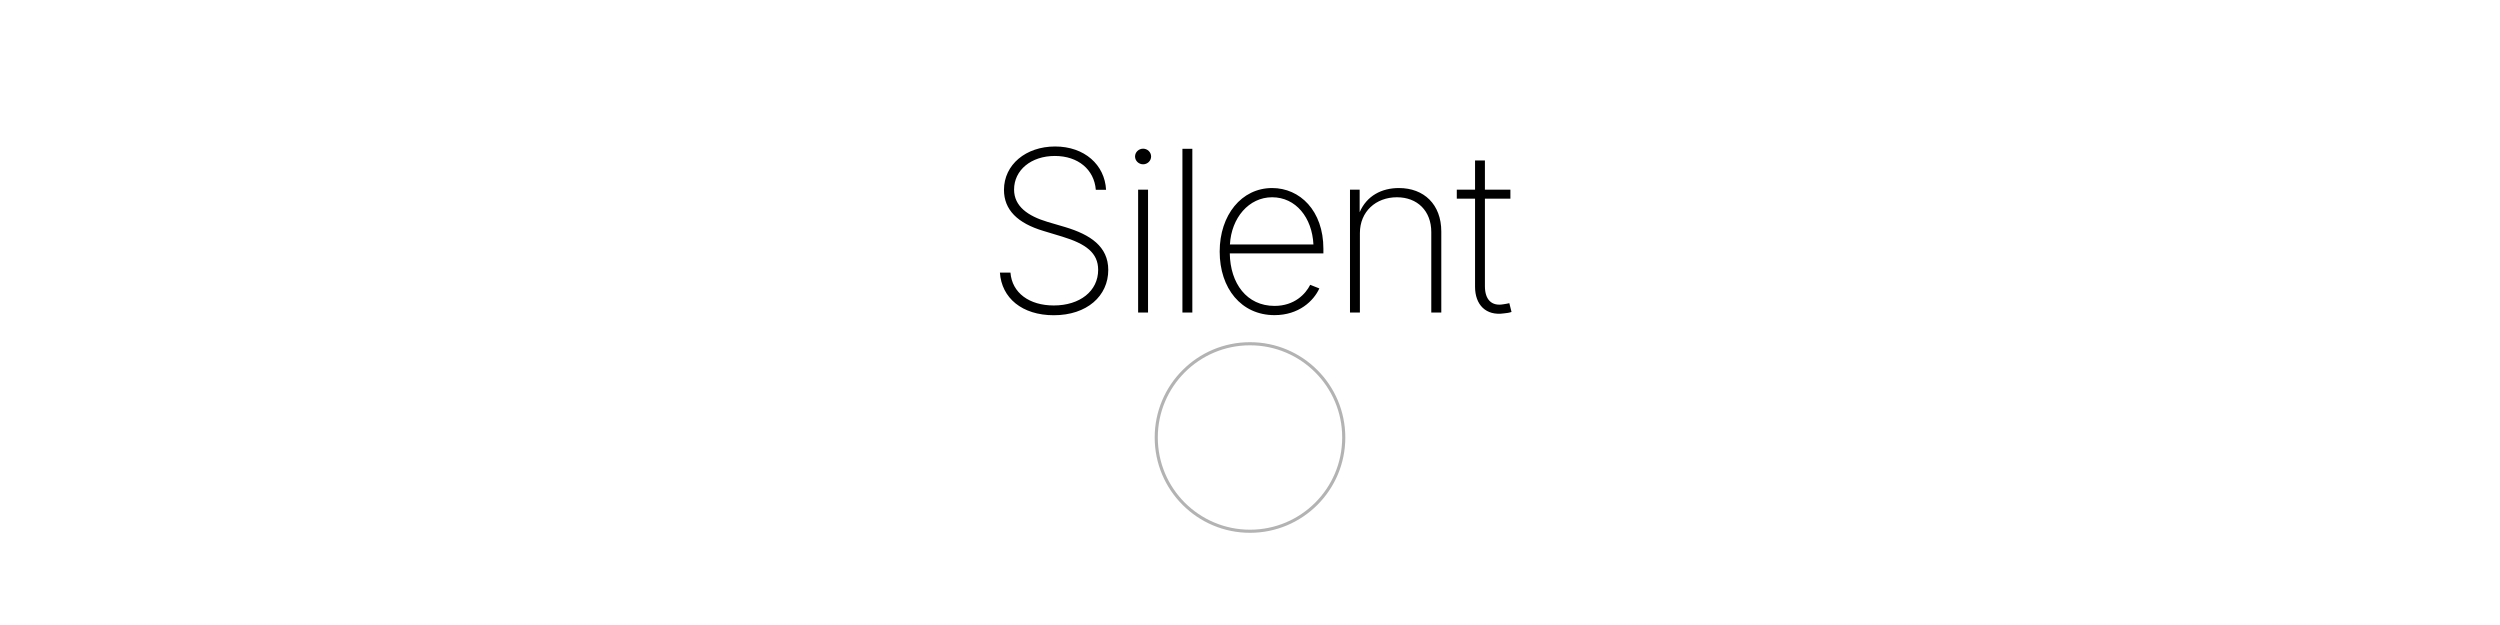
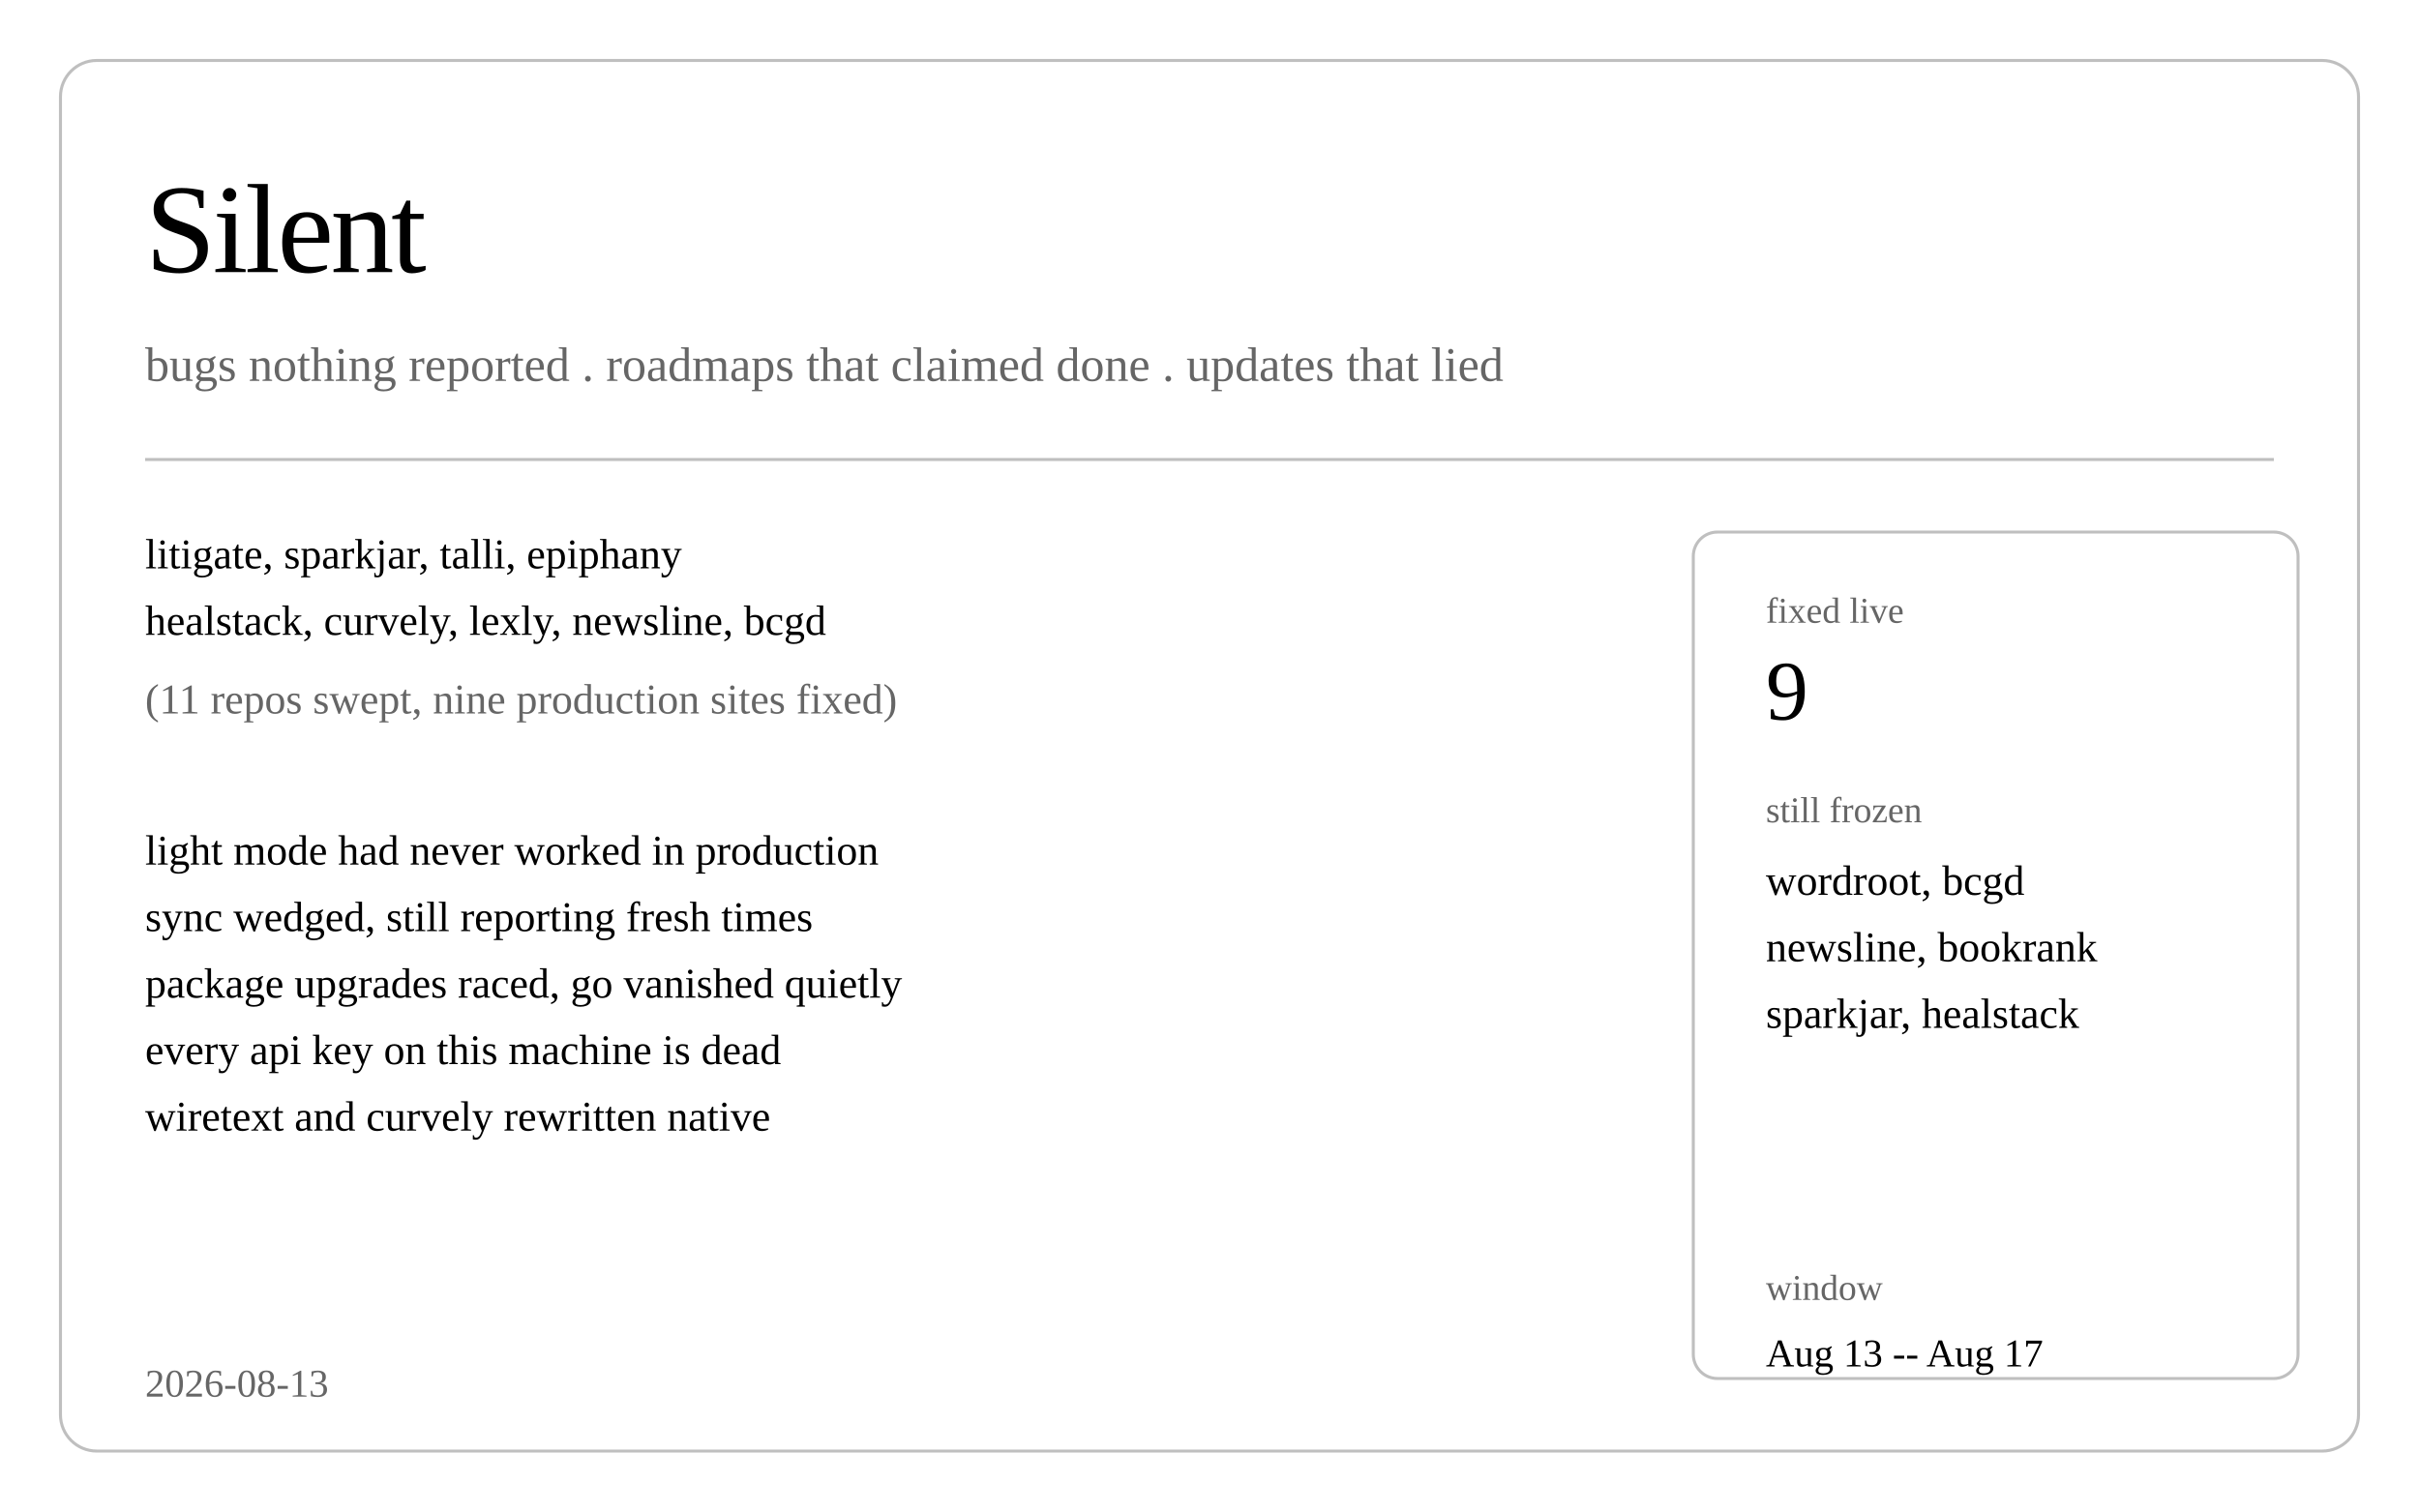
- <svg xmlns="http://www.w3.org/2000/svg" class="post-header-svg" viewBox="0 0 800 200">
-   <text fill="currentColor" x="400" y="100" font-size="72" font-weight="200" text-anchor="middle" font-family="system-ui, -apple-system, sans-serif" letter-spacing="-2">Silent</text>
-   <circle stroke="currentColor" fill="none" cx="400" cy="140" r="30" opacity="0.3" />
+ <svg xmlns="http://www.w3.org/2000/svg" class="post-header-svg" viewBox="0 0 800 500" width="800" height="500">
+   <rect fill="none" class="bg" width="800" height="500" />
+   <rect class="brd" x="20" y="20" width="760" height="460" rx="12" ry="12" fill="none" stroke="currentColor" stroke-width="1" opacity="0.25" />
+   <text fill="currentColor" x="48" y="90" font-size="42" font-weight="300" letter-spacing="-1">Silent</text>
+   <text fill="currentColor" x="48" y="126" font-size="16" opacity="0.6">bugs nothing reported . roadmaps that claimed done . updates that lied</text>
+   <line stroke="currentColor" x1="48" y1="152" x2="752" y2="152" stroke-width="1" opacity="0.25" />
+   <text fill="currentColor" x="48" y="188" font-size="14">litigate, sparkjar, talli, epiphany</text>
+   <text fill="currentColor" x="48" y="210" font-size="14">healstack, curvely, lexly, newsline, bcgd</text>
+   <text fill="currentColor" x="48" y="236" font-size="14" opacity="0.6">(11 repos swept, nine production sites fixed)</text>
+   <text fill="currentColor" x="48" y="286" font-size="14">light mode had never worked in production</text>
+   <text fill="currentColor" x="48" y="308" font-size="14">sync wedged, still reporting fresh times</text>
+   <text fill="currentColor" x="48" y="330" font-size="14">package upgrades raced, go vanished quietly</text>
+   <text fill="currentColor" x="48" y="352" font-size="14">every api key on this machine is dead</text>
+   <text fill="currentColor" x="48" y="374" font-size="14">wiretext and curvely rewritten native</text>
+   <rect class="brd" x="560" y="176" width="200" height="280" rx="8" ry="8" fill="none" stroke="currentColor" stroke-width="1" opacity="0.25" />
+   <text fill="currentColor" x="584" y="206" font-size="12" opacity="0.6">fixed live</text>
+   <text fill="currentColor" x="584" y="238" font-size="28" font-weight="500">9</text>
+   <text fill="currentColor" x="584" y="272" font-size="12" opacity="0.6">still frozen</text>
+   <text fill="currentColor" x="584" y="296" font-size="14">wordroot, bcgd</text>
+   <text fill="currentColor" x="584" y="318" font-size="14">newsline, bookrank</text>
+   <text fill="currentColor" x="584" y="340" font-size="14">sparkjar, healstack</text>
+   <text fill="currentColor" x="584" y="430" font-size="12" opacity="0.6">window</text>
+   <text fill="currentColor" x="584" y="452" font-size="13">Aug 13 -- Aug 17</text>
+   <text fill="currentColor" x="48" y="462" font-size="13" opacity="0.6">2026-08-13</text>
</svg>
